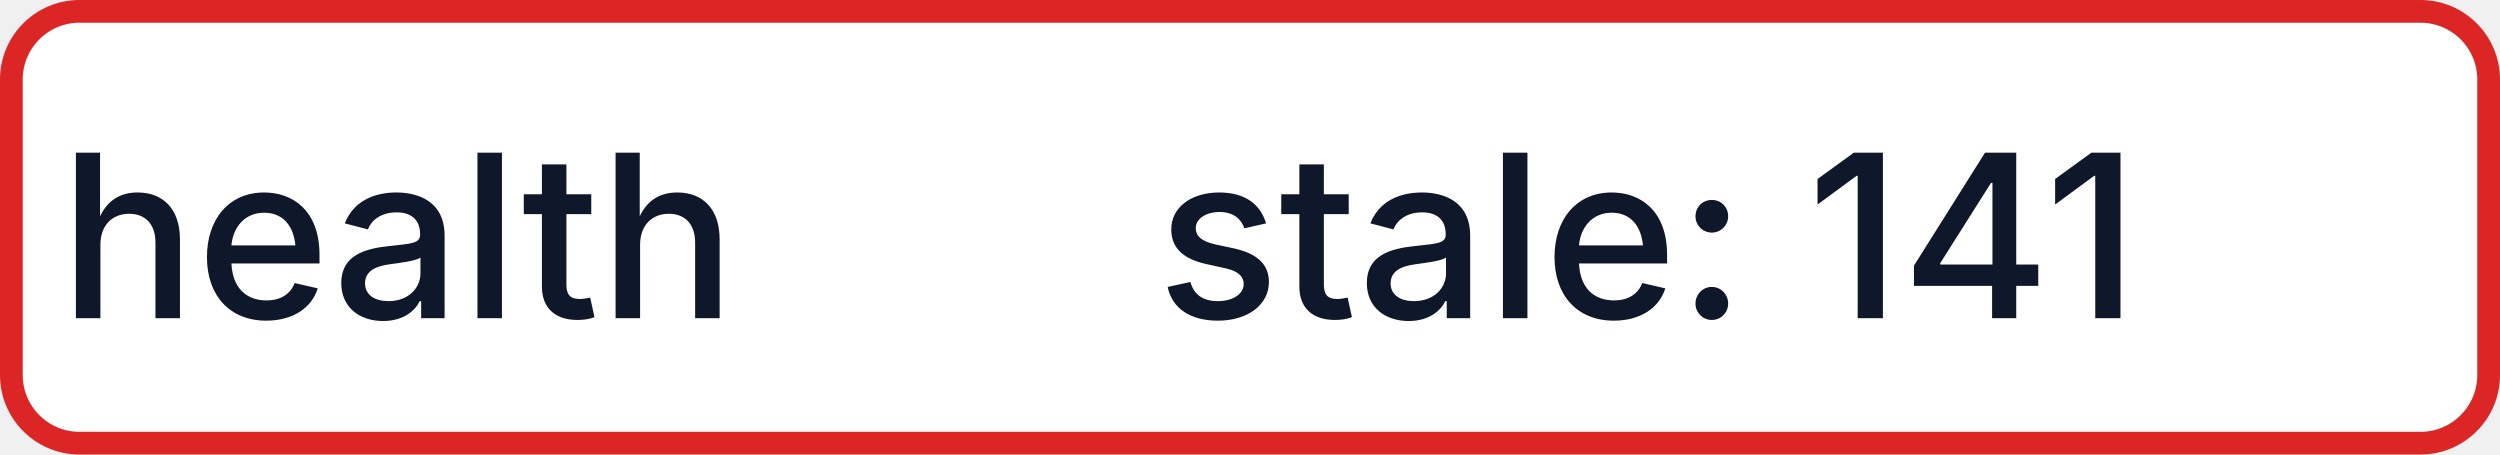
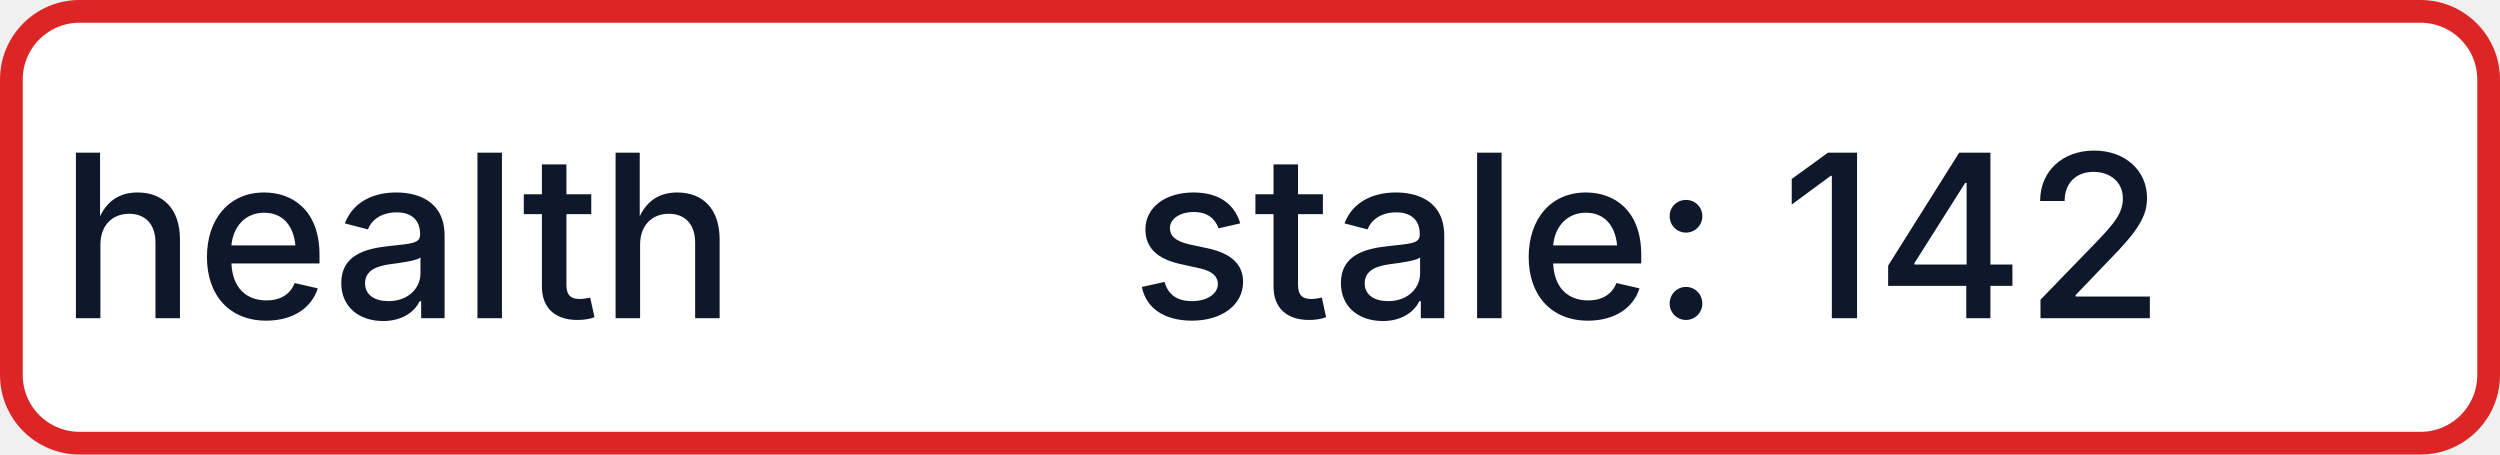
- <svg xmlns="http://www.w3.org/2000/svg" width="110" height="20" role="img" aria-label="health: stale: 141">
+ <svg xmlns="http://www.w3.org/2000/svg" width="110" height="20" role="img" aria-label="health: stale: 142">
  <rect x="0.5" y="0.5" width="109" height="19" rx="3" fill="#FFFFFF" stroke="#DC2626" stroke-width="1" />
  <g fill="#0F172A" text-anchor="middle" font-family="-apple-system,BlinkMacSystemFont,Segoe UI,sans-serif" font-size="10" font-weight="500">
    <text x="17.5" y="14">health</text>
-     <text x="72.5" y="14" textLength="68" lengthAdjust="spacingAndGlyphs">stale: 141</text>
+     <text x="72.5" y="14" textLength="68" lengthAdjust="spacingAndGlyphs">stale: 142</text>
  </g>
</svg>
